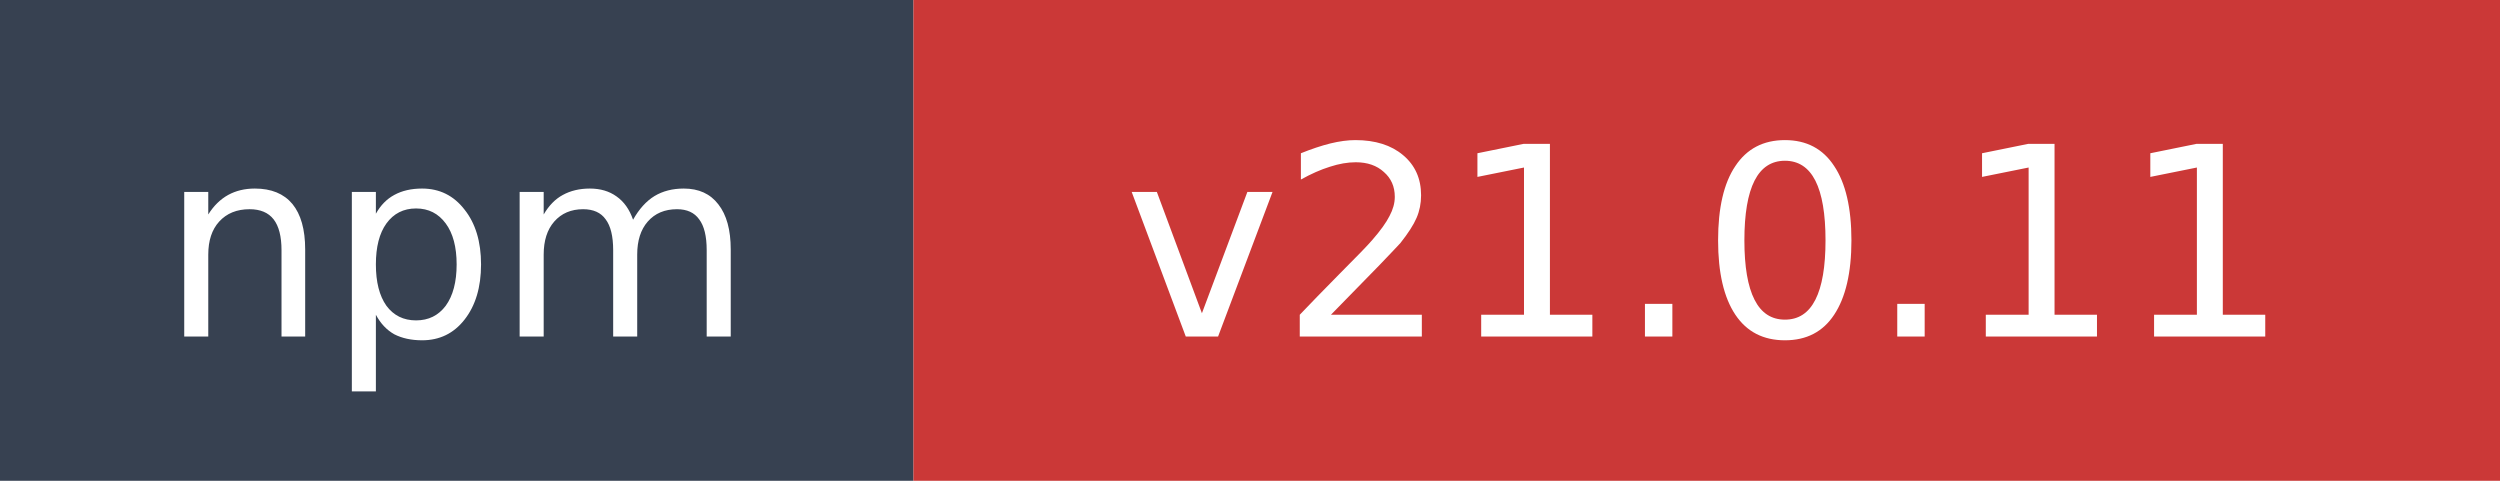
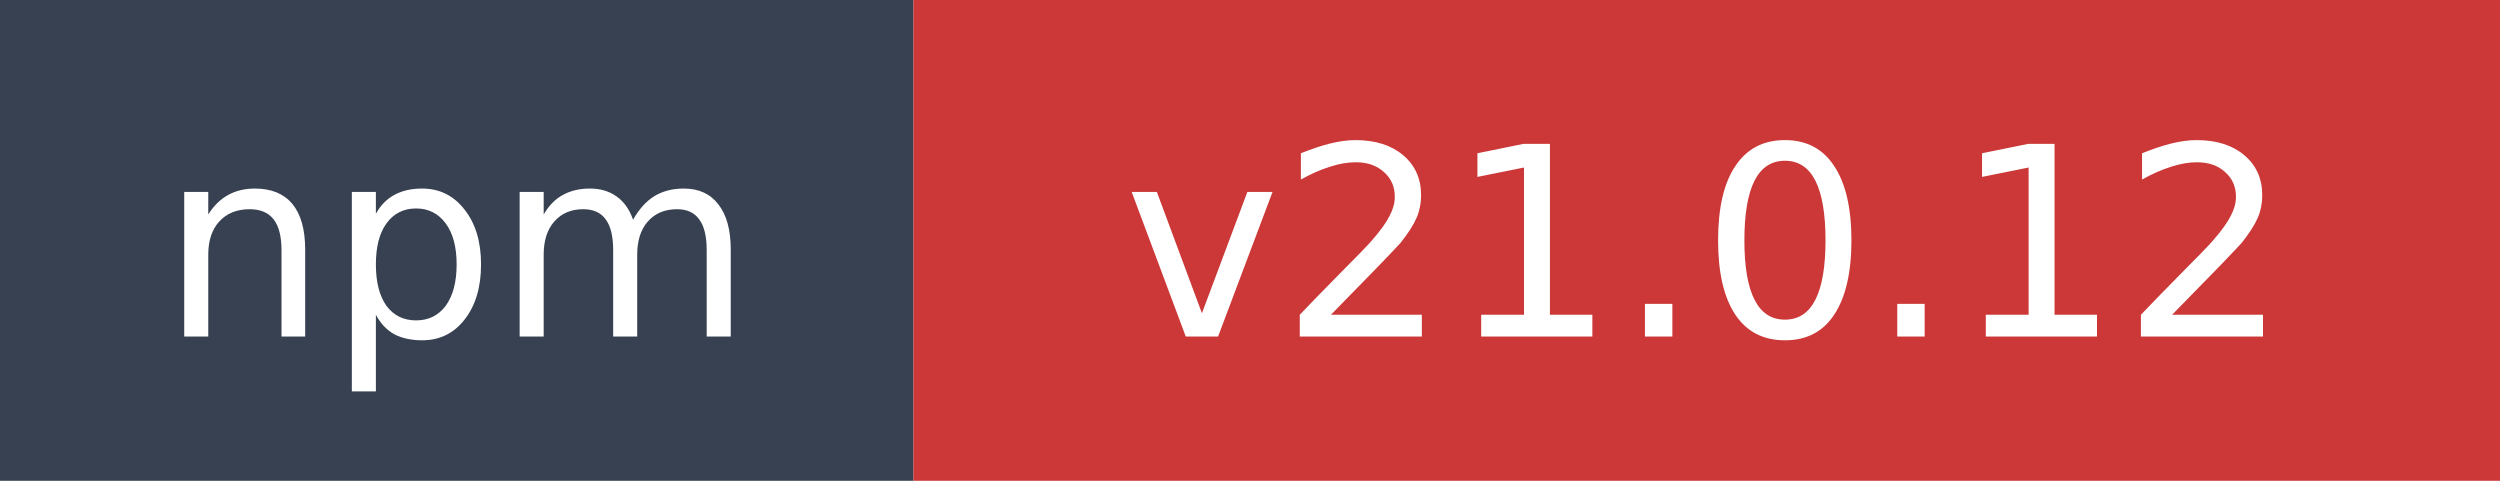
- <svg xmlns="http://www.w3.org/2000/svg" width="104" height="20" role="img" aria-label="npm: v21.0.11">
+ <svg xmlns="http://www.w3.org/2000/svg" width="104" height="20" role="img" aria-label="npm: v21.0.12">
  <rect width="38" height="20" fill="#374151" />
  <rect x="38" width="66" height="20" fill="#cb3837" />
  <text x="19" y="14" fill="#ffffff" font-family="Verdana,Geneva,DejaVu Sans,sans-serif" font-size="11" text-anchor="middle">npm</text>
-   <text x="71" y="14" fill="#ffffff" font-family="Verdana,Geneva,DejaVu Sans,sans-serif" font-size="11" text-anchor="middle">v21.0.11</text>
+   <text x="71" y="14" fill="#ffffff" font-family="Verdana,Geneva,DejaVu Sans,sans-serif" font-size="11" text-anchor="middle">v21.0.12</text>
</svg>
